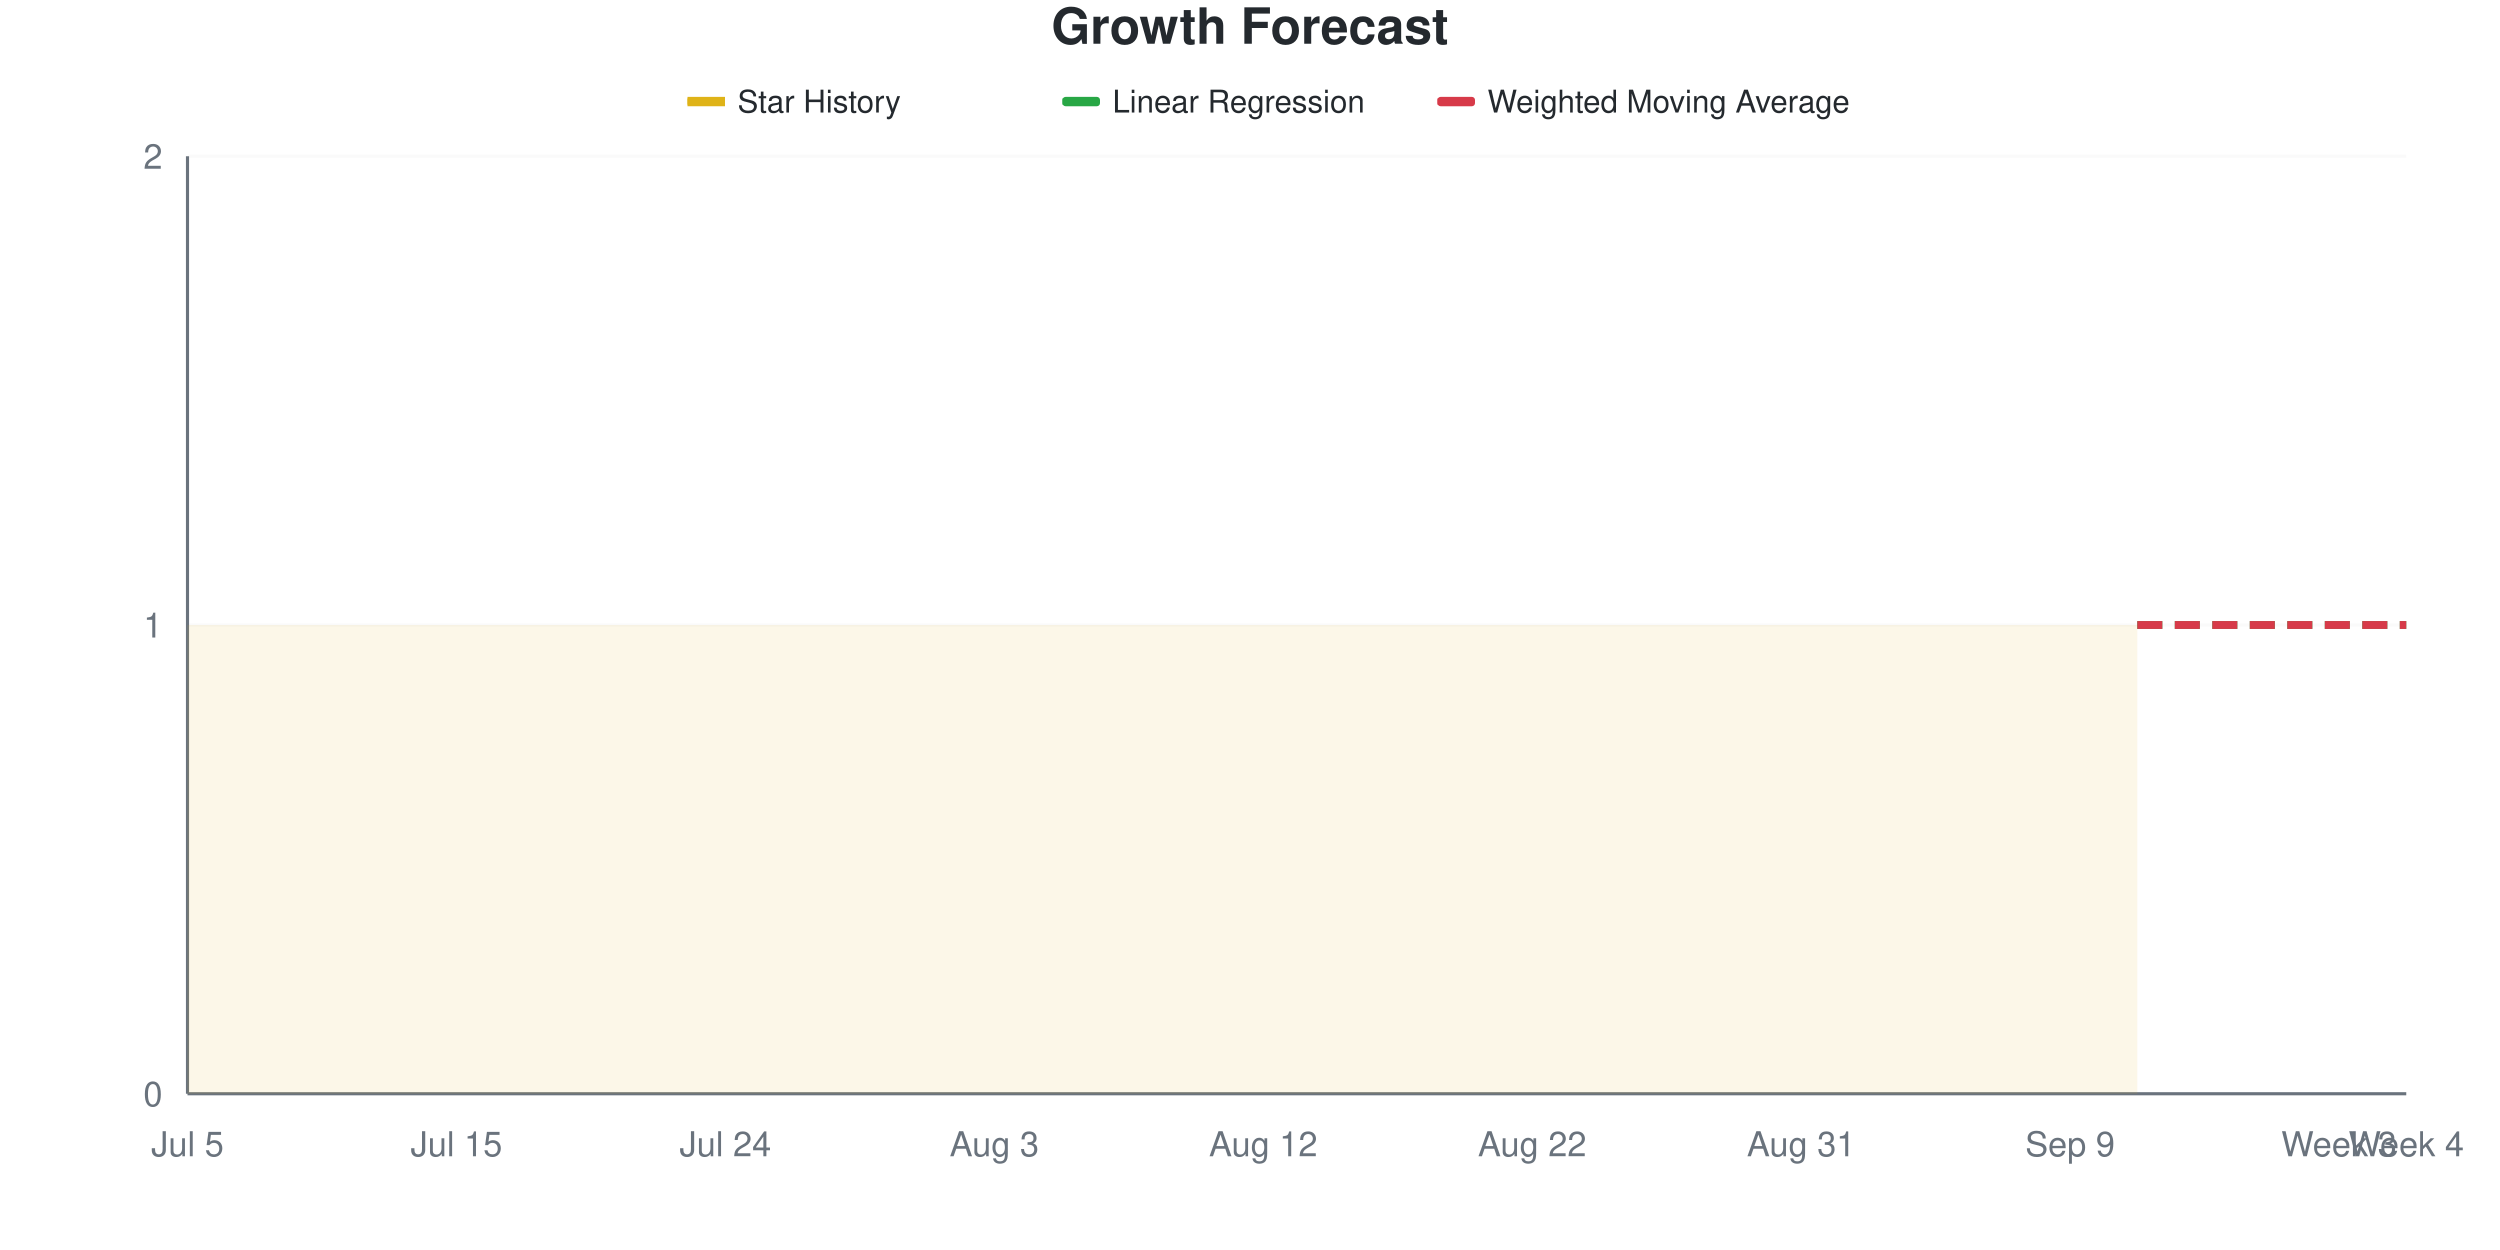
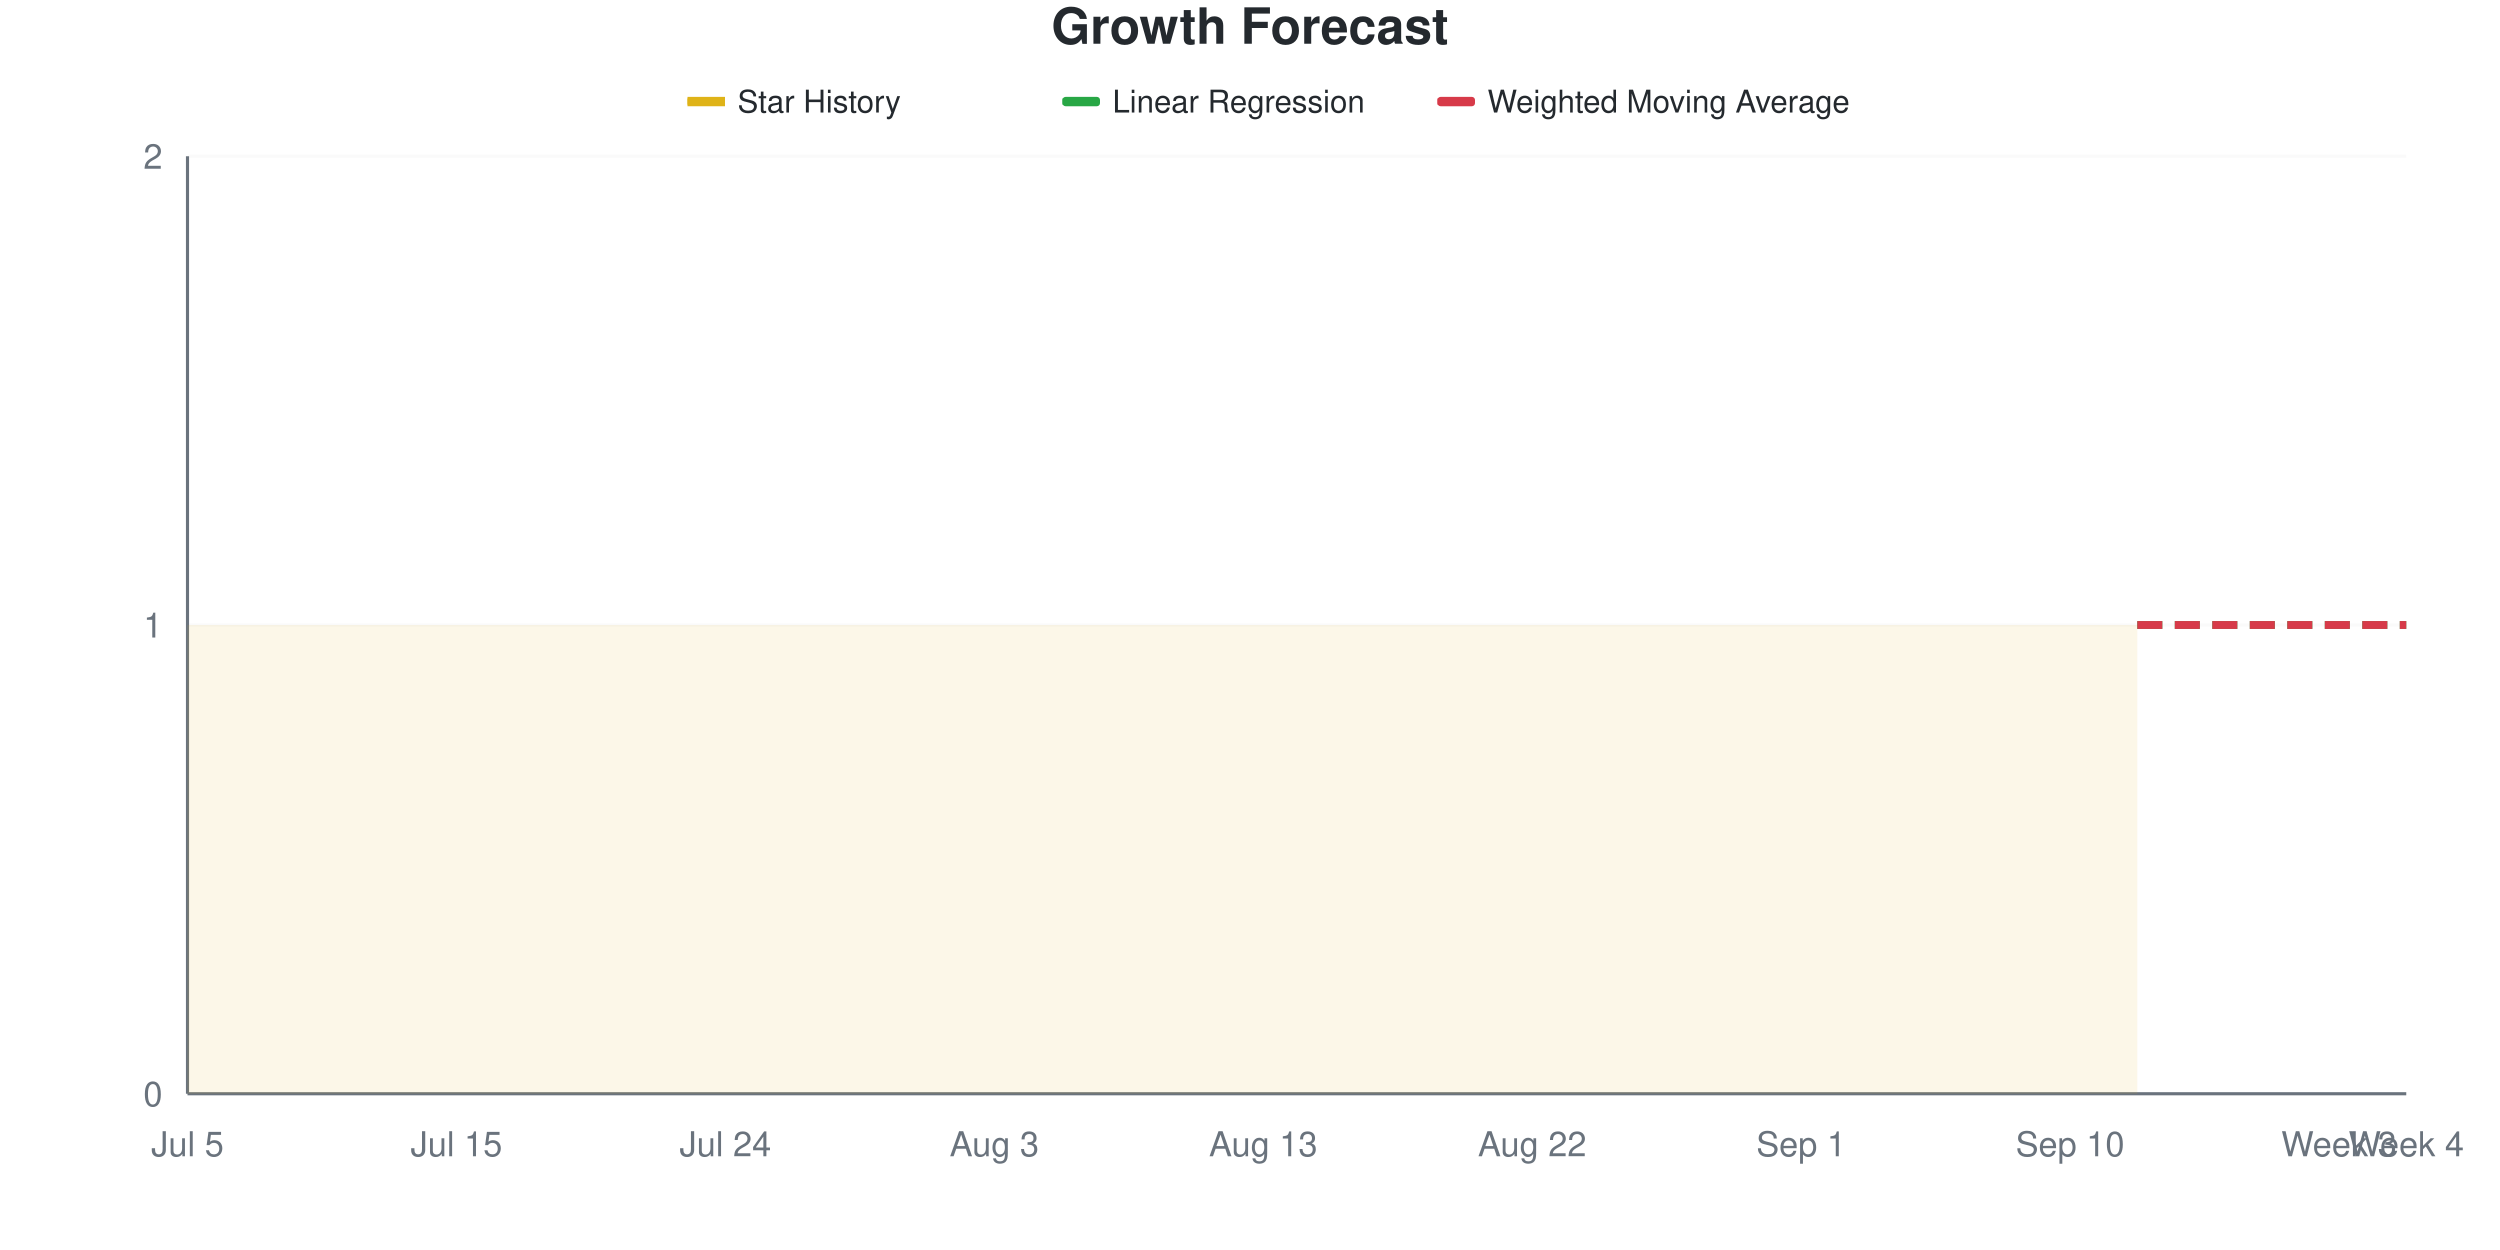
<svg xmlns="http://www.w3.org/2000/svg" viewBox="0 0 800 400" width="800" height="400">
  <style>
    @keyframes drawLine {
      to { stroke-dashoffset: 0; }
    }
    @keyframes fadeInPoint {
      from { opacity: 0; }
      to { opacity: 1; }
    }
    .data-line-0 {
      stroke-dasharray: 1161;
      stroke-dashoffset: 1161;
      animation: drawLine 2s ease-out forwards;
    }
    .data-point {
      opacity: 0;
      animation: fadeInPoint 0.5s ease-out forwards;
    }
    .chart-bg { fill: #fff; }
    .chart-text { fill: #24292e; }
    .chart-muted { fill: #6a737d; }
    .chart-grid { stroke: #eee; }
    .chart-axis { stroke: #6a737d; }
    @media (prefers-color-scheme: dark) {
      .chart-bg { fill: #0d1117; }
      .chart-text { fill: #e6edf3; }
      .chart-muted { fill: #8b949e; }
      .chart-grid { stroke: #21262d; }
      .chart-axis { stroke: #8b949e; }
    }
  </style>
  <rect width="800" height="400" class="chart-bg" />
  <text x="400" y="14" text-anchor="middle" class="chart-text" font-size="16" font-weight="bold" font-family="-apple-system, BlinkMacSystemFont, 'Segoe UI', Helvetica, Arial, sans-serif">Growth Forecast</text>
  <g class="legend">
    <rect x="220" y="31" width="12" height="3" fill="#dfb317" />
    <line x1="220" y1="32.5" x2="232" y2="32.5" stroke="#dfb317" stroke-width="2" />
    <text x="236" y="36" class="chart-text" font-size="10" font-family="-apple-system, BlinkMacSystemFont, 'Segoe UI', Helvetica, Arial, sans-serif">Star History</text>
    <rect x="340" y="31" width="12" height="3" fill="#28a745" rx="1" />
    <line x1="340" y1="32.5" x2="352" y2="32.5" stroke="#28a745" stroke-width="2" stroke-dasharray="4,2" />
    <text x="356" y="36" class="chart-text" font-size="10" font-family="-apple-system, BlinkMacSystemFont, 'Segoe UI', Helvetica, Arial, sans-serif">Linear Regression</text>
    <rect x="460" y="31" width="12" height="3" fill="#d73a49" rx="1" />
    <line x1="460" y1="32.5" x2="472" y2="32.5" stroke="#d73a49" stroke-width="2" stroke-dasharray="4,2" />
    <text x="476" y="36" class="chart-text" font-size="10" font-family="-apple-system, BlinkMacSystemFont, 'Segoe UI', Helvetica, Arial, sans-serif">Weighted Moving Average</text>
  </g>
  <g class="grid">
    <line x1="60" y1="350" x2="770" y2="350" class="chart-grid" stroke-opacity="0.3" />
    <text x="52" y="354" text-anchor="end" class="chart-muted" font-size="11" font-family="-apple-system, BlinkMacSystemFont, 'Segoe UI', Helvetica, Arial, sans-serif">0</text>
    <line x1="60" y1="200" x2="770" y2="200" class="chart-grid" stroke-opacity="0.3" />
    <text x="52" y="204" text-anchor="end" class="chart-muted" font-size="11" font-family="-apple-system, BlinkMacSystemFont, 'Segoe UI', Helvetica, Arial, sans-serif">1</text>
    <line x1="60" y1="50" x2="770" y2="50" class="chart-grid" stroke-opacity="0.3" />
    <text x="52" y="54" text-anchor="end" class="chart-muted" font-size="11" font-family="-apple-system, BlinkMacSystemFont, 'Segoe UI', Helvetica, Arial, sans-serif">2</text>
  </g>
  <g class="milestones">
    
  </g>
  <g class="x-axis">
    <text x="60" y="370" text-anchor="middle" class="chart-muted" font-size="11" font-family="-apple-system, BlinkMacSystemFont, 'Segoe UI', Helvetica, Arial, sans-serif">Jul 5</text>
    <text x="146.061" y="370" text-anchor="middle" class="chart-muted" font-size="11" font-family="-apple-system, BlinkMacSystemFont, 'Segoe UI', Helvetica, Arial, sans-serif">Jul 15</text>
    <text x="232.121" y="370" text-anchor="middle" class="chart-muted" font-size="11" font-family="-apple-system, BlinkMacSystemFont, 'Segoe UI', Helvetica, Arial, sans-serif">Jul 24</text>
    <text x="318.182" y="370" text-anchor="middle" class="chart-muted" font-size="11" font-family="-apple-system, BlinkMacSystemFont, 'Segoe UI', Helvetica, Arial, sans-serif">Aug 3</text>
-     <text x="404.242" y="370" text-anchor="middle" class="chart-muted" font-size="11" font-family="-apple-system, BlinkMacSystemFont, 'Segoe UI', Helvetica, Arial, sans-serif">Aug 12</text>
+     <text x="404.242" y="370" text-anchor="middle" class="chart-muted" font-size="11" font-family="-apple-system, BlinkMacSystemFont, 'Segoe UI', Helvetica, Arial, sans-serif">Aug 13</text>
    <text x="490.303" y="370" text-anchor="middle" class="chart-muted" font-size="11" font-family="-apple-system, BlinkMacSystemFont, 'Segoe UI', Helvetica, Arial, sans-serif">Aug 22</text>
-     <text x="576.364" y="370" text-anchor="middle" class="chart-muted" font-size="11" font-family="-apple-system, BlinkMacSystemFont, 'Segoe UI', Helvetica, Arial, sans-serif">Aug 31</text>
-     <text x="662.424" y="370" text-anchor="middle" class="chart-muted" font-size="11" font-family="-apple-system, BlinkMacSystemFont, 'Segoe UI', Helvetica, Arial, sans-serif">Sep 9</text>
+     <text x="576.364" y="370" text-anchor="middle" class="chart-muted" font-size="11" font-family="-apple-system, BlinkMacSystemFont, 'Segoe UI', Helvetica, Arial, sans-serif">Sep 1</text>
+     <text x="662.424" y="370" text-anchor="middle" class="chart-muted" font-size="11" font-family="-apple-system, BlinkMacSystemFont, 'Segoe UI', Helvetica, Arial, sans-serif">Sep 10</text>
    <text x="748.485" y="370" text-anchor="middle" class="chart-muted" font-size="11" font-family="-apple-system, BlinkMacSystemFont, 'Segoe UI', Helvetica, Arial, sans-serif">Week 3</text>
    <text x="770" y="370" text-anchor="middle" class="chart-muted" font-size="11" font-family="-apple-system, BlinkMacSystemFont, 'Segoe UI', Helvetica, Arial, sans-serif">Week 4</text>
  </g>
  <line x1="60" y1="50" x2="60" y2="350" class="chart-axis" stroke-width="1" />
  <line x1="60" y1="350" x2="770" y2="350" class="chart-axis" stroke-width="1" />
  <path d="M60,350 L60,200 C67.172,200 74.343,200 81.515,200 C88.687,200 95.859,200 103.03,200 C110.202,200 117.374,200 124.545,200 C131.717,200 138.889,200 146.061,200 C153.232,200 160.404,200 167.576,200 C174.747,200 181.919,200 189.091,200 C196.263,200 203.434,200 210.606,200 C217.778,200 224.949,200 232.121,200 C239.293,200 246.465,200 253.636,200 C260.808,200 267.98,200 275.152,200 C282.323,200 289.495,200 296.667,200 C303.838,200 311.01,200 318.182,200 C325.354,200 332.525,200 339.697,200 C346.869,200 354.04,200 361.212,200 C368.384,200 375.556,200 382.727,200 C389.899,200 397.071,200 404.242,200 C411.414,200 418.586,200 425.758,200 C432.929,200 440.101,200 447.273,200 C454.444,200 461.616,200 468.788,200 C475.96,200 483.131,200 490.303,200 C497.475,200 504.646,200 511.818,200 C518.99,200 526.162,200 533.333,200 C540.505,200 547.677,200 554.848,200 C562.02,200 569.192,200 576.364,200 C583.535,200 590.707,200 597.879,200 C605.051,200 612.222,200 619.394,200 C626.566,200 633.737,200 640.909,200 C648.081,200 655.253,200 662.424,200 C669.596,200 676.768,200 683.939,200 L683.939,350 L60,350 Z" fill="#dfb317" fill-opacity="0.1" />
  <path d="M60,350 L60,200 C67.172,200 74.343,200 81.515,200 C88.687,200 95.859,200 103.03,200 C110.202,200 117.374,200 124.545,200 C131.717,200 138.889,200 146.061,200 C153.232,200 160.404,200 167.576,200 C174.747,200 181.919,200 189.091,200 C196.263,200 203.434,200 210.606,200 C217.778,200 224.949,200 232.121,200 C239.293,200 246.465,200 253.636,200 C260.808,200 267.98,200 275.152,200 C282.323,200 289.495,200 296.667,200 C303.838,200 311.01,200 318.182,200 C325.354,200 332.525,200 339.697,200 C346.869,200 354.04,200 361.212,200 C368.384,200 375.556,200 382.727,200 C389.899,200 397.071,200 404.242,200 C411.414,200 418.586,200 425.758,200 C432.929,200 440.101,200 447.273,200 C454.444,200 461.616,200 468.788,200 C475.96,200 483.131,200 490.303,200 C497.475,200 504.646,200 511.818,200 C518.99,200 526.162,200 533.333,200 C540.505,200 547.677,200 554.848,200 C562.02,200 569.192,200 576.364,200 C583.535,200 590.707,200 597.879,200 C605.051,200 612.222,200 619.394,200 C626.566,200 633.737,200 640.909,200 C648.081,200 655.253,200 662.424,200 C669.596,200 676.768,200 683.939,200" fill="none" stroke="#dfb317" stroke-width="2.5" class="data-line-0" />
  <path d="M683.939,200 C691.111,200 698.283,200 705.455,200 C712.626,200 719.798,200 726.97,200 C734.141,200 741.313,200 748.485,200 C755.657,200 762.828,200 770,200" fill="none" stroke="#28a745" stroke-width="2.5" stroke-dasharray="8,4" />
  <path d="M683.939,200 C691.111,200 698.283,200 705.455,200 C712.626,200 719.798,200 726.97,200 C734.141,200 741.313,200 748.485,200 C755.657,200 762.828,200 770,200" fill="none" stroke="#d73a49" stroke-width="2.5" stroke-dasharray="8,4" />
  <g class="points">
    <circle cx="60" cy="200" r="4" fill="#dfb317" class="data-point" style="animation-delay: 1.50s" />
    <circle cx="81.515" cy="200" r="4" fill="#dfb317" class="data-point" style="animation-delay: 1.55s" />
    <circle cx="103.03" cy="200" r="4" fill="#dfb317" class="data-point" style="animation-delay: 1.60s" />
    <circle cx="124.545" cy="200" r="4" fill="#dfb317" class="data-point" style="animation-delay: 1.65s" />
    <circle cx="146.061" cy="200" r="4" fill="#dfb317" class="data-point" style="animation-delay: 1.70s" />
    <circle cx="167.576" cy="200" r="4" fill="#dfb317" class="data-point" style="animation-delay: 1.75s" />
    <circle cx="189.091" cy="200" r="4" fill="#dfb317" class="data-point" style="animation-delay: 1.80s" />
    <circle cx="210.606" cy="200" r="4" fill="#dfb317" class="data-point" style="animation-delay: 1.85s" />
    <circle cx="232.121" cy="200" r="4" fill="#dfb317" class="data-point" style="animation-delay: 1.90s" />
    <circle cx="253.636" cy="200" r="4" fill="#dfb317" class="data-point" style="animation-delay: 1.95s" />
    <circle cx="275.152" cy="200" r="4" fill="#dfb317" class="data-point" style="animation-delay: 2.00s" />
    <circle cx="296.667" cy="200" r="4" fill="#dfb317" class="data-point" style="animation-delay: 2.05s" />
    <circle cx="318.182" cy="200" r="4" fill="#dfb317" class="data-point" style="animation-delay: 2.10s" />
    <circle cx="339.697" cy="200" r="4" fill="#dfb317" class="data-point" style="animation-delay: 2.15s" />
    <circle cx="361.212" cy="200" r="4" fill="#dfb317" class="data-point" style="animation-delay: 2.20s" />
    <circle cx="382.727" cy="200" r="4" fill="#dfb317" class="data-point" style="animation-delay: 2.25s" />
    <circle cx="404.242" cy="200" r="4" fill="#dfb317" class="data-point" style="animation-delay: 2.30s" />
    <circle cx="425.758" cy="200" r="4" fill="#dfb317" class="data-point" style="animation-delay: 2.35s" />
    <circle cx="447.273" cy="200" r="4" fill="#dfb317" class="data-point" style="animation-delay: 2.40s" />
    <circle cx="468.788" cy="200" r="4" fill="#dfb317" class="data-point" style="animation-delay: 2.45s" />
    <circle cx="490.303" cy="200" r="4" fill="#dfb317" class="data-point" style="animation-delay: 2.50s" />
    <circle cx="511.818" cy="200" r="4" fill="#dfb317" class="data-point" style="animation-delay: 2.55s" />
    <circle cx="533.333" cy="200" r="4" fill="#dfb317" class="data-point" style="animation-delay: 2.60s" />
    <circle cx="554.848" cy="200" r="4" fill="#dfb317" class="data-point" style="animation-delay: 2.65s" />
    <circle cx="576.364" cy="200" r="4" fill="#dfb317" class="data-point" style="animation-delay: 2.70s" />
    <circle cx="597.879" cy="200" r="4" fill="#dfb317" class="data-point" style="animation-delay: 2.75s" />
    <circle cx="619.394" cy="200" r="4" fill="#dfb317" class="data-point" style="animation-delay: 2.80s" />
    <circle cx="640.909" cy="200" r="4" fill="#dfb317" class="data-point" style="animation-delay: 2.85s" />
    <circle cx="662.424" cy="200" r="4" fill="#dfb317" class="data-point" style="animation-delay: 2.90s" />
    <circle cx="683.939" cy="200" r="4" fill="#dfb317" class="data-point" style="animation-delay: 2.95s" />
  </g>
</svg>
